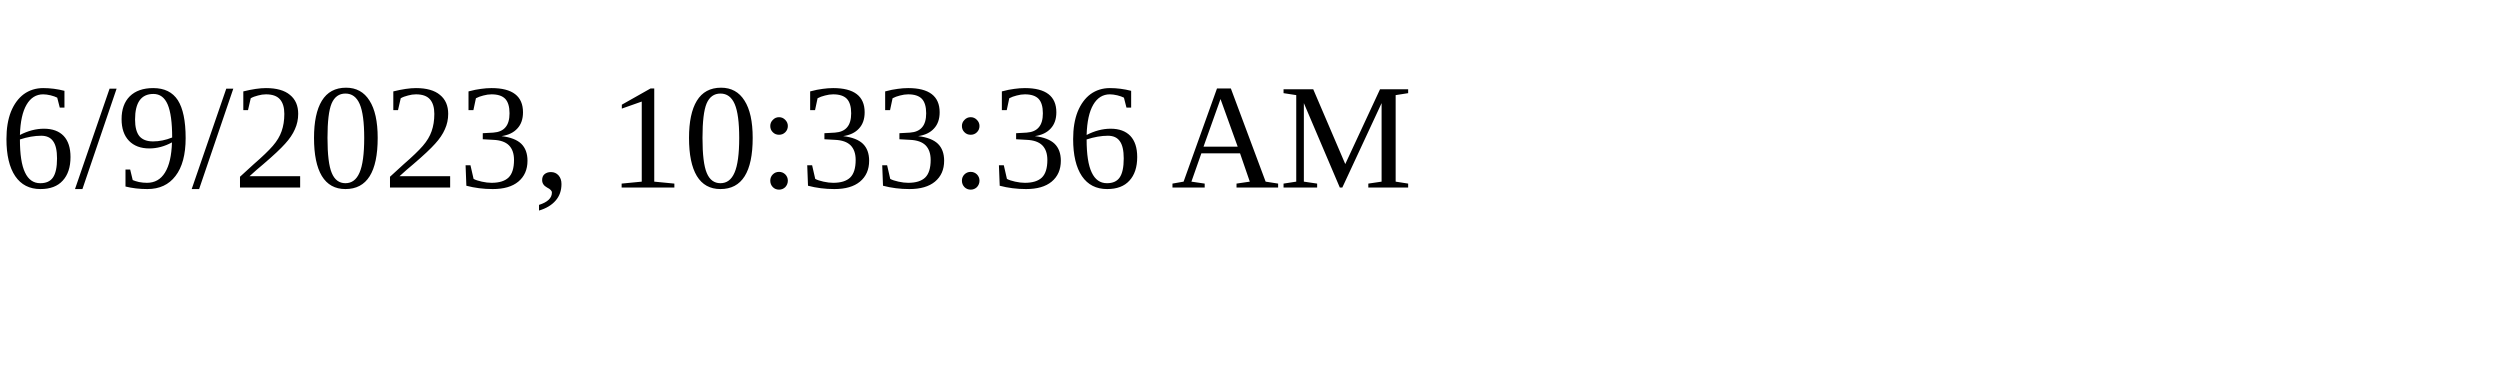
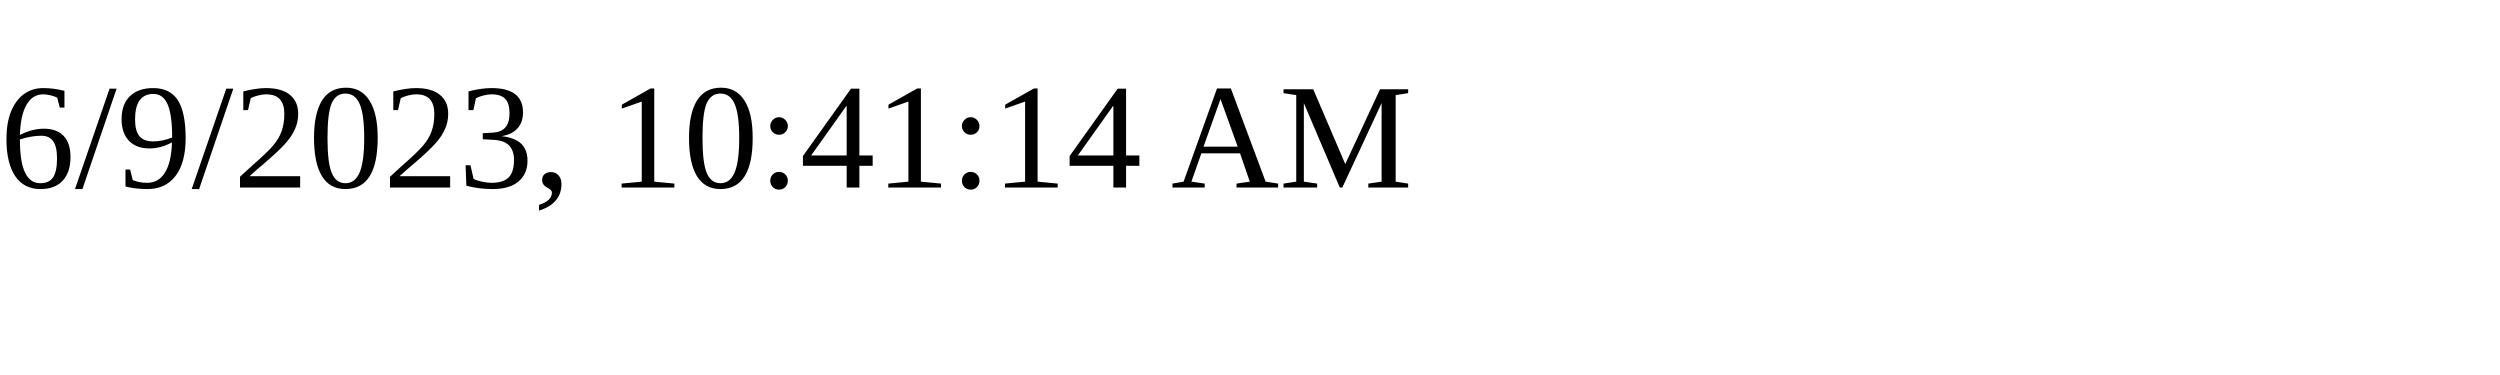
<svg xmlns="http://www.w3.org/2000/svg" height="30" width="200">
-   <text x="0" y="15">6/9/2023, 10:33:36 AM</text>
+   <text x="0" y="15">6/9/2023, 10:41:14 AM</text>
</svg>
